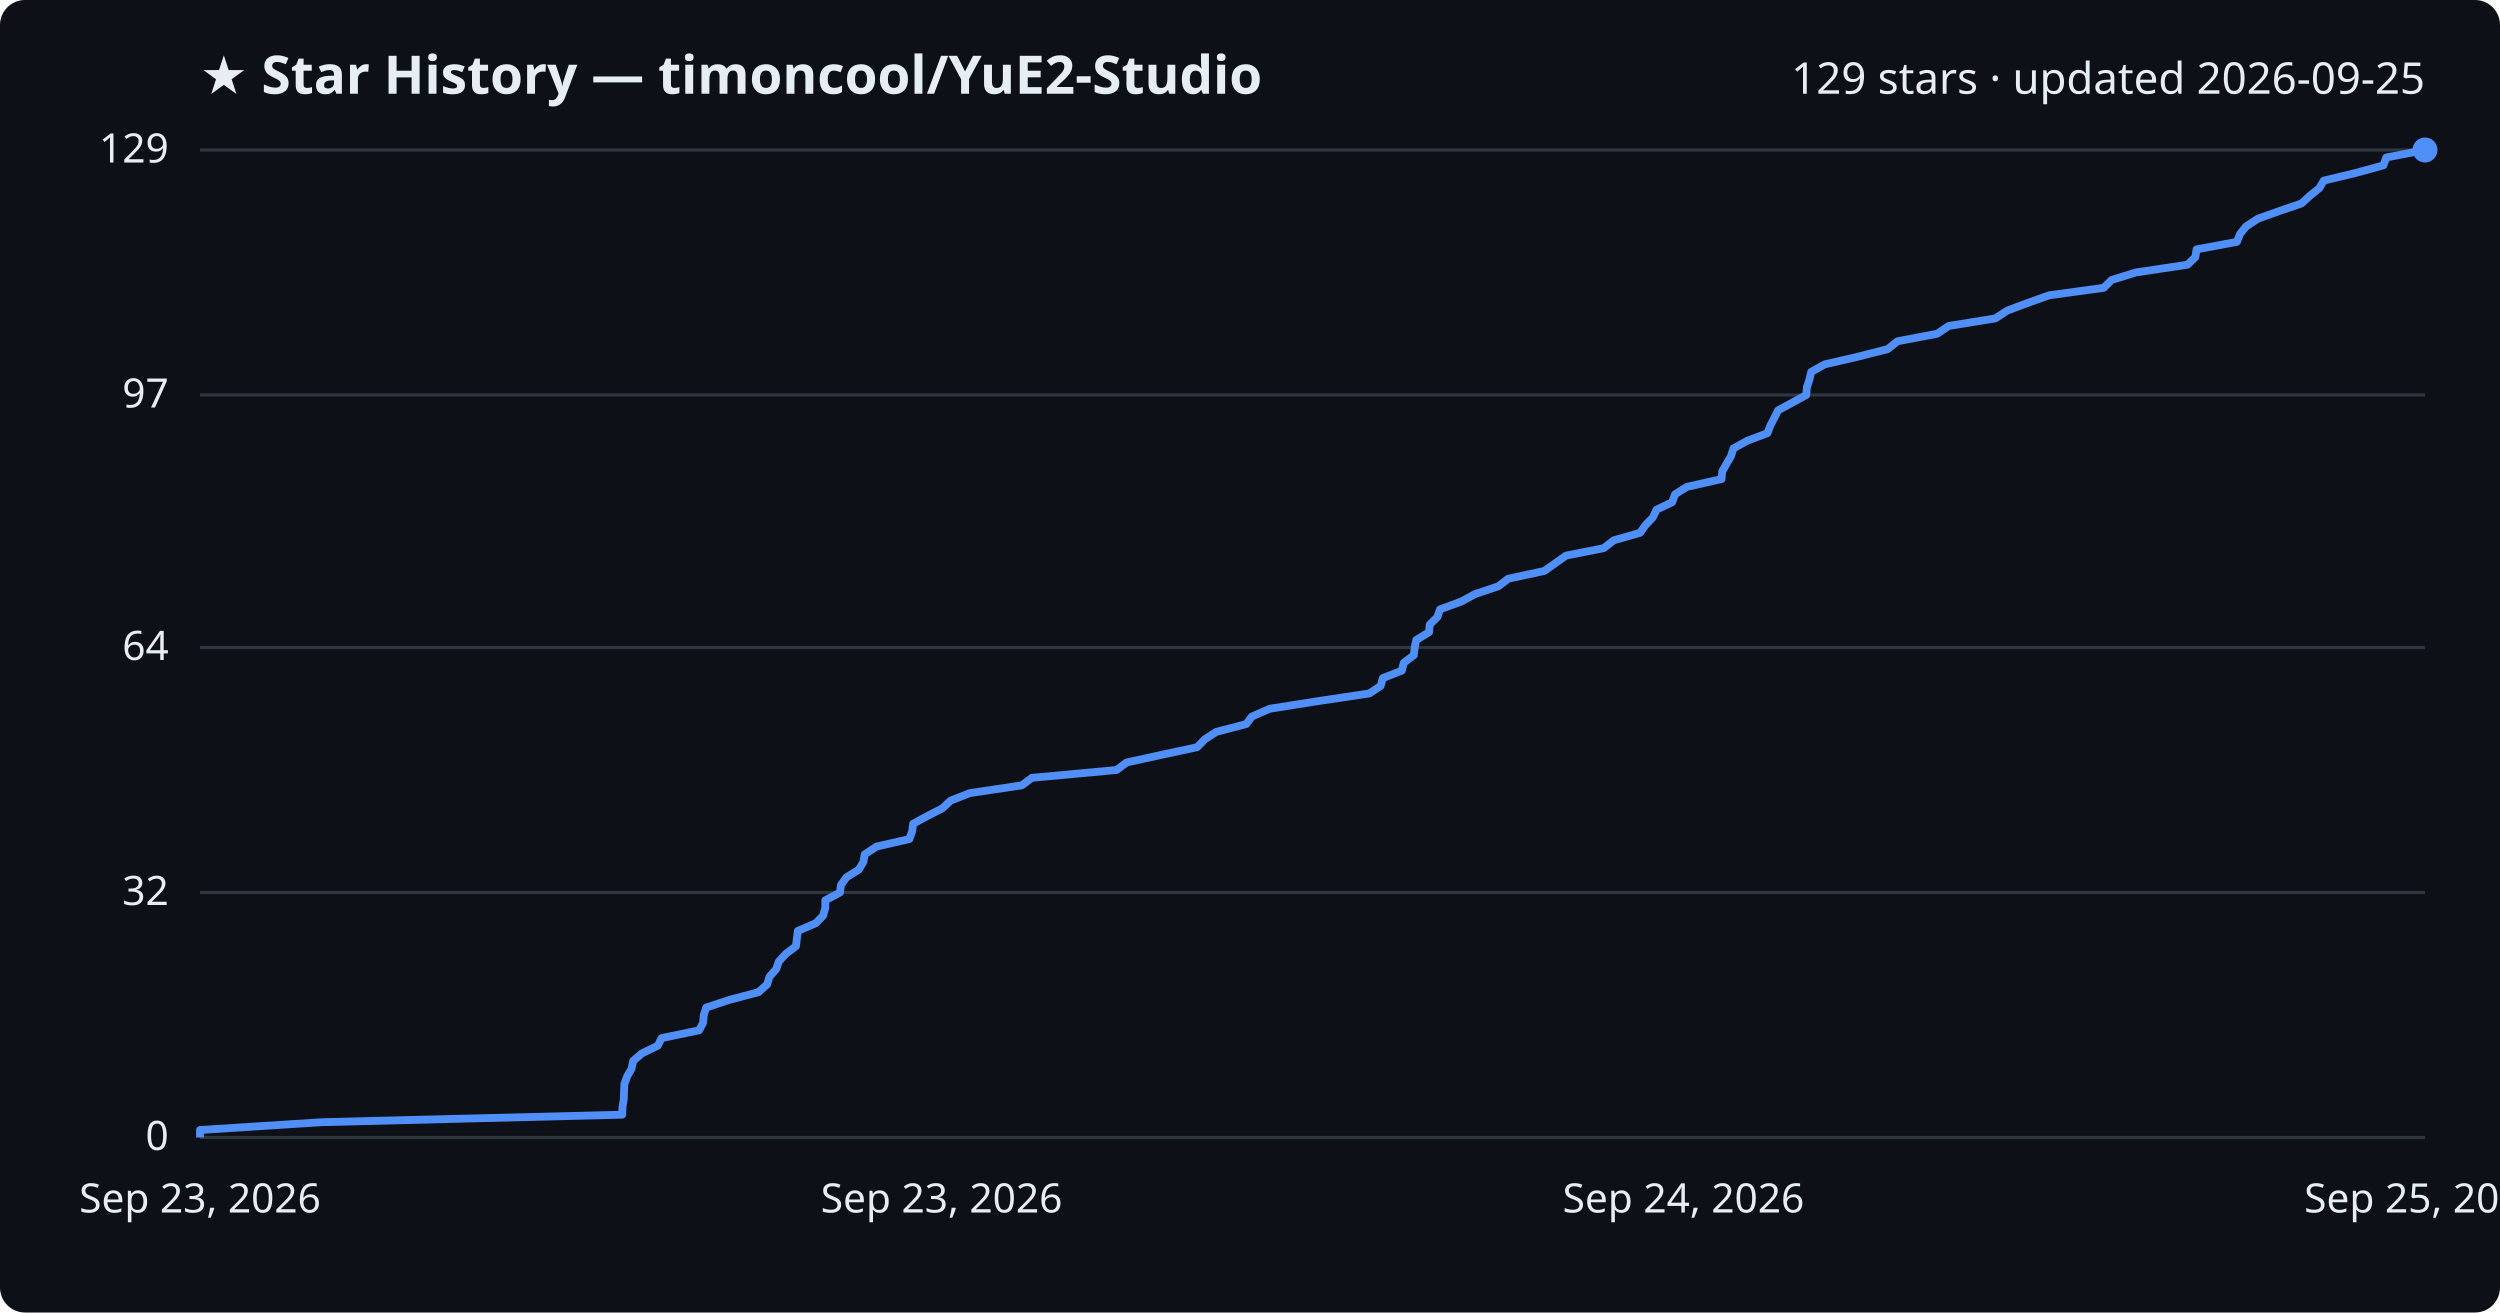
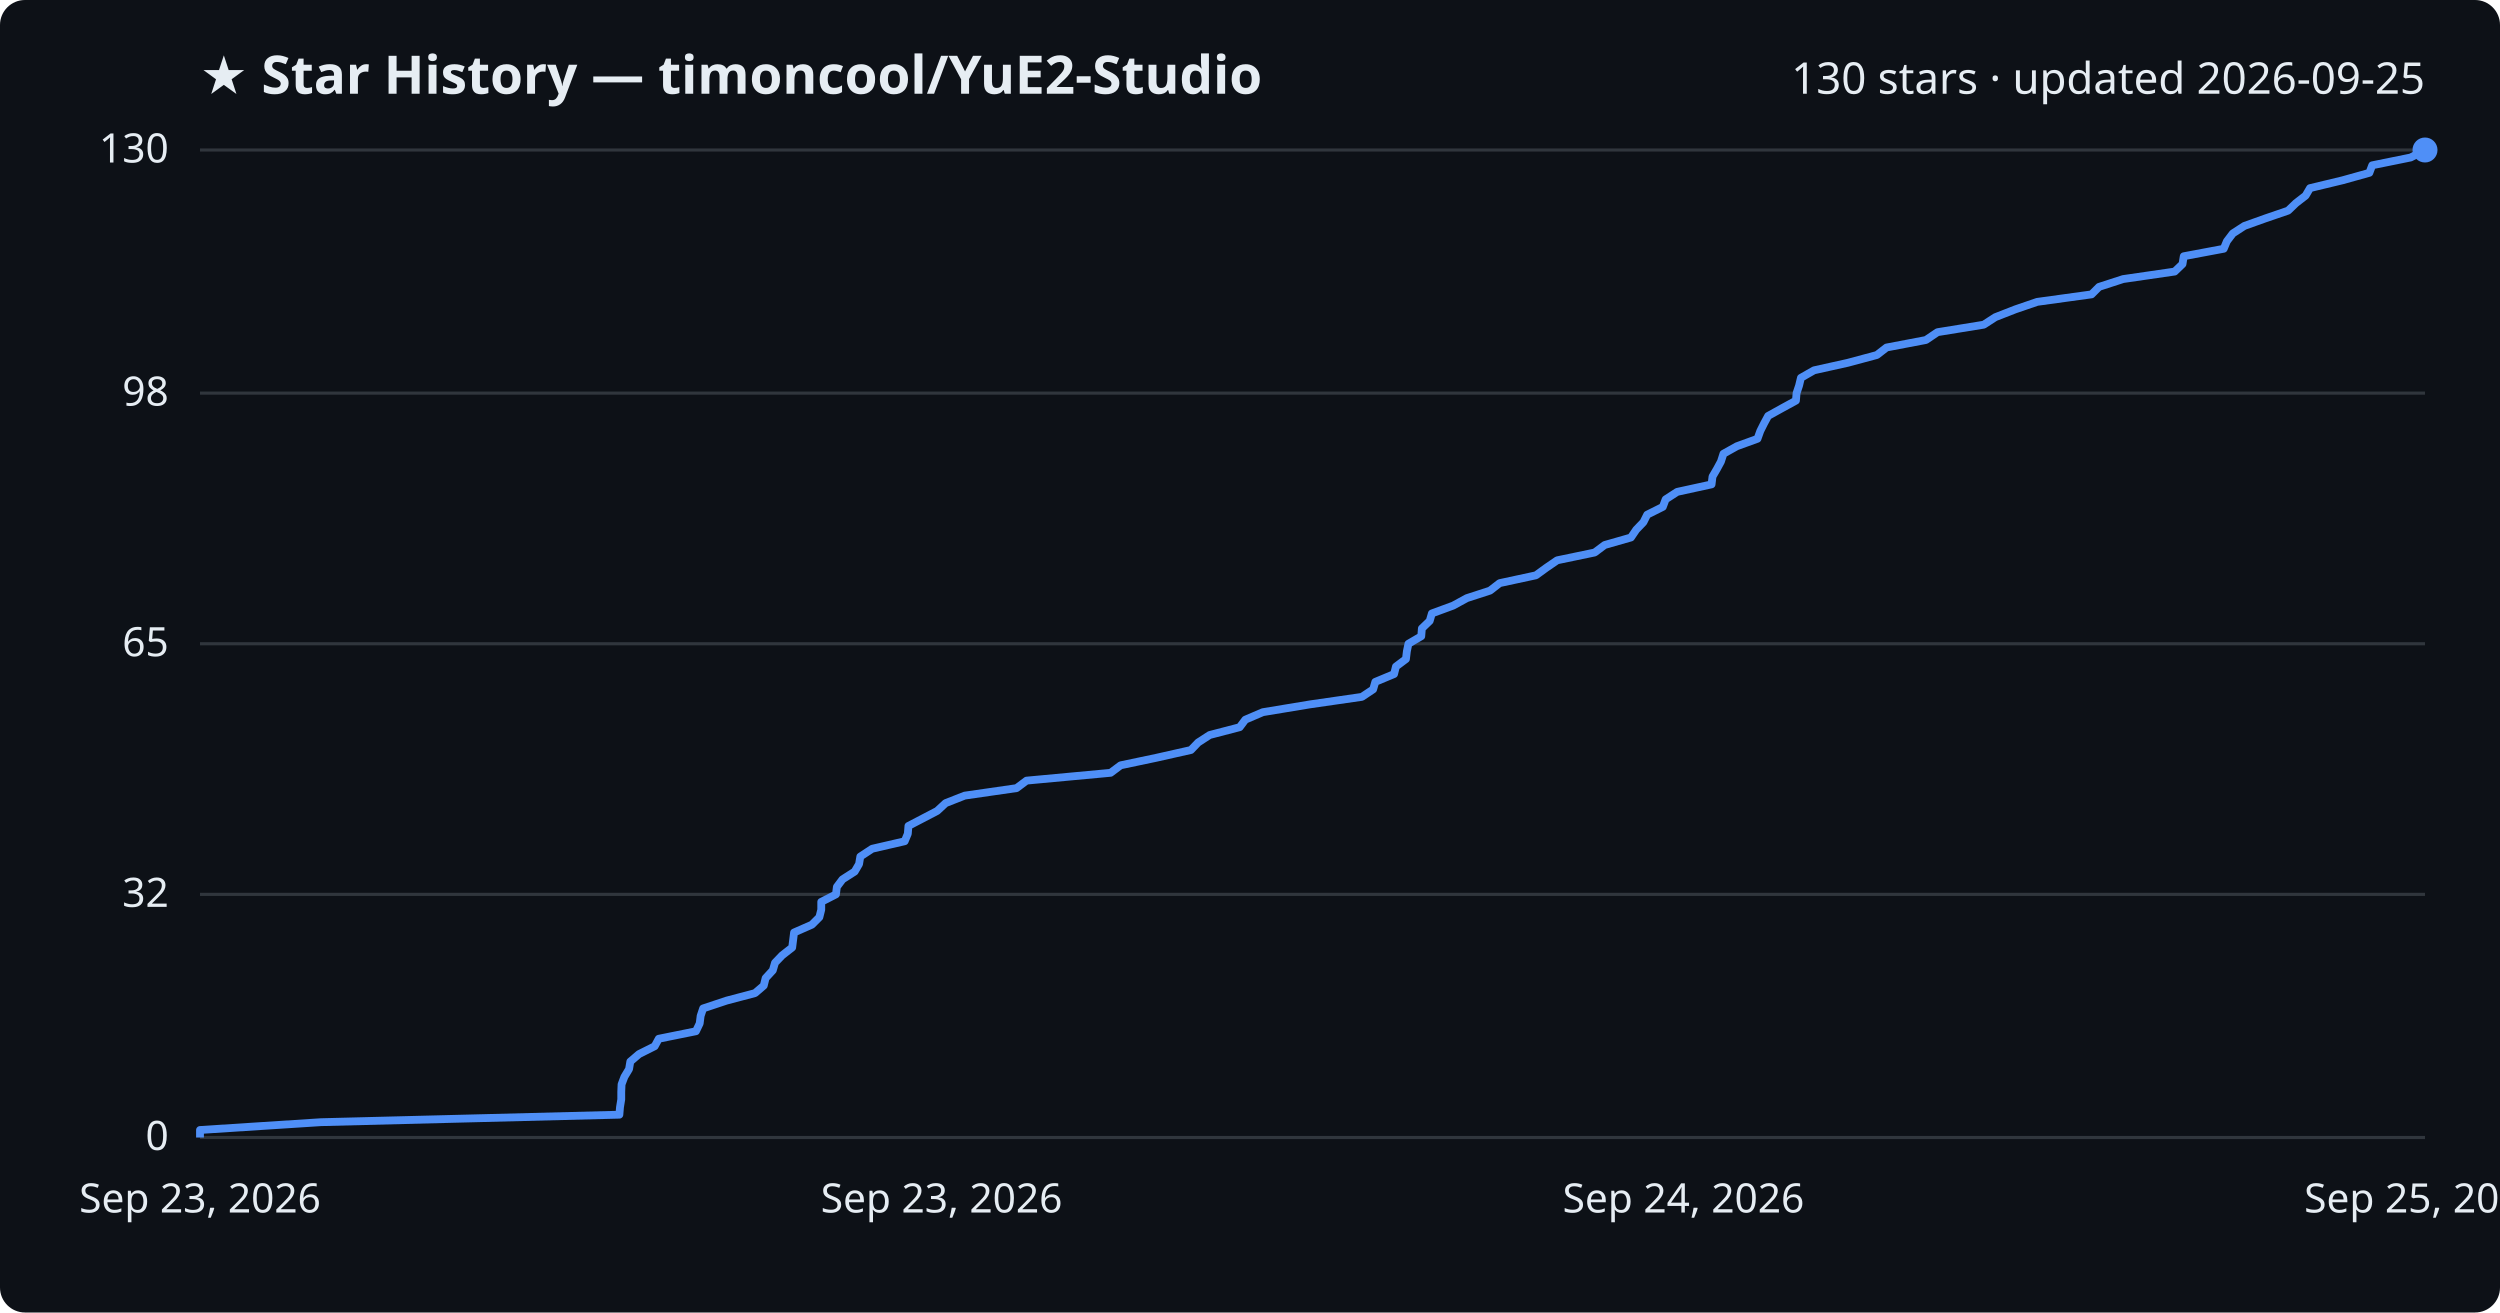
<svg xmlns="http://www.w3.org/2000/svg" viewBox="0 0 800 420" font-family="Segoe UI, sans-serif">
  <rect width="800" height="420" fill="#0d1117" rx="8" />
  <text x="64" y="30" fill="#e6edf3" font-size="17" font-weight="700">★ Star History — timoncool/YuE2-Studio</text>
-   <text x="776" y="30" fill="#e6edf3" font-size="14" text-anchor="end">129 stars · updated 2026-09-25</text>
+   <text x="776" y="30" fill="#e6edf3" font-size="14" text-anchor="end">130 stars · updated 2026-09-25</text>
  <line x1="64" y1="364.0" x2="776" y2="364.0" stroke="#30363d" stroke-width="1" />
  <text x="54" y="368.0" fill="#e6edf3" font-size="13" text-anchor="end">0</text>
-   <line x1="64" y1="285.6" x2="776" y2="285.6" stroke="#30363d" stroke-width="1" />
-   <text x="54" y="289.6" fill="#e6edf3" font-size="13" text-anchor="end">32</text>
-   <line x1="64" y1="207.2" x2="776" y2="207.2" stroke="#30363d" stroke-width="1" />
-   <text x="54" y="211.2" fill="#e6edf3" font-size="13" text-anchor="end">64</text>
-   <line x1="64" y1="126.4" x2="776" y2="126.4" stroke="#30363d" stroke-width="1" />
-   <text x="54" y="130.4" fill="#e6edf3" font-size="13" text-anchor="end">97</text>
+   <line x1="64" y1="286.2" x2="776" y2="286.2" stroke="#30363d" stroke-width="1" />
+   <text x="54" y="290.2" fill="#e6edf3" font-size="13" text-anchor="end">32</text>
+   <line x1="64" y1="206.0" x2="776" y2="206.0" stroke="#30363d" stroke-width="1" />
+   <text x="54" y="210.0" fill="#e6edf3" font-size="13" text-anchor="end">65</text>
+   <line x1="64" y1="125.8" x2="776" y2="125.8" stroke="#30363d" stroke-width="1" />
+   <text x="54" y="129.8" fill="#e6edf3" font-size="13" text-anchor="end">98</text>
  <line x1="64" y1="48.0" x2="776" y2="48.0" stroke="#30363d" stroke-width="1" />
-   <text x="54" y="52.0" fill="#e6edf3" font-size="13" text-anchor="end">129</text>
-   <path d="M64.0,364.0 L64.0,361.6 L103.0,359.1 L199.1,356.7 L199.2,354.2 L199.6,351.8 L199.7,349.3 L199.8,346.9 L200.7,344.4 L202.1,342.0 L202.6,339.5 L205.4,337.1 L210.5,334.6 L211.7,332.2 L223.7,329.7 L225.0,327.3 L225.2,324.8 L226.0,322.4 L233.6,319.9 L242.7,317.5 L245.5,315.0 L246.2,312.6 L248.4,310.1 L249.2,307.7 L251.5,305.2 L254.7,302.8 L255.0,300.3 L255.3,297.9 L261.1,295.4 L263.4,293.0 L264.1,290.5 L264.1,288.1 L268.8,285.6 L269.1,283.2 L270.9,280.7 L274.8,278.3 L276.3,275.8 L276.7,273.4 L280.5,270.9 L291.0,268.5 L291.9,266.0 L292.2,263.6 L296.8,261.1 L301.5,258.7 L304.2,256.2 L310.3,253.8 L327.0,251.3 L330.2,248.9 L357.3,246.4 L360.5,244.0 L371.9,241.5 L383.1,239.1 L385.5,236.6 L389.2,234.2 L398.8,231.7 L400.6,229.3 L406.3,226.8 L421.5,224.4 L438.2,221.9 L441.8,219.5 L442.5,217.0 L448.6,214.6 L449.2,212.1 L452.4,209.7 L452.7,207.2 L453.2,204.8 L457.3,202.3 L457.5,199.9 L460.0,197.4 L460.8,195.0 L467.6,192.5 L472.0,190.1 L479.5,187.6 L482.6,185.2 L494.2,182.7 L497.6,180.3 L501.1,177.8 L513.2,175.4 L516.4,172.9 L524.8,170.5 L526.6,168.0 L528.9,165.6 L530.1,163.1 L535.1,160.7 L536.0,158.2 L539.8,155.8 L550.9,153.3 L551.1,150.9 L552.5,148.4 L553.9,146.0 L554.7,143.5 L559.0,141.1 L565.6,138.6 L566.5,136.2 L567.8,133.7 L569.0,131.3 L573.6,128.8 L578.0,126.4 L578.2,123.9 L579.0,121.5 L579.6,119.0 L583.9,116.6 L594.7,114.1 L604.1,111.7 L607.2,109.2 L619.9,106.8 L623.6,104.3 L638.5,101.9 L642.3,99.4 L648.7,97.0 L655.7,94.5 L673.2,92.1 L675.7,89.6 L683.4,87.2 L700.0,84.7 L702.5,82.3 L702.9,79.8 L715.8,77.4 L716.8,74.9 L718.7,72.5 L722.5,70.0 L729.2,67.6 L736.5,65.1 L739.1,62.7 L742.2,60.2 L743.6,57.8 L754.0,55.3 L762.7,52.9 L763.6,50.4 L776.0,48.0 L776.0,48.0" fill="none" stroke="#4f8ff7" stroke-width="2.5" stroke-linejoin="round" />
+   <text x="54" y="52.0" fill="#e6edf3" font-size="13" text-anchor="end">130</text>
+   <path d="M64.0,364.0 L64.0,361.6 L102.7,359.1 L198.2,356.7 L198.4,354.3 L198.8,351.8 L198.8,349.4 L198.9,347.0 L199.8,344.6 L201.3,342.1 L201.7,339.7 L204.5,337.3 L209.5,334.8 L210.8,332.4 L222.7,330.0 L223.9,327.5 L224.2,325.1 L225.0,322.7 L232.5,320.2 L241.6,317.8 L244.4,315.4 L245.0,313.0 L247.3,310.5 L248.0,308.1 L250.3,305.7 L253.5,303.2 L253.8,300.8 L254.1,298.4 L259.8,295.9 L262.2,293.5 L262.8,291.1 L262.8,288.6 L267.5,286.2 L267.8,283.8 L269.6,281.4 L273.5,278.9 L274.9,276.5 L275.3,274.1 L279.1,271.6 L289.5,269.2 L290.5,266.8 L290.7,264.3 L295.3,261.9 L299.9,259.5 L302.6,257.0 L308.7,254.6 L325.3,252.2 L328.5,249.8 L355.4,247.3 L358.6,244.9 L370.0,242.5 L381.1,240.0 L383.4,237.6 L387.1,235.2 L396.7,232.7 L398.5,230.3 L404.1,227.9 L419.2,225.4 L435.8,223.0 L439.4,220.6 L440.1,218.2 L446.1,215.7 L446.7,213.3 L449.9,210.9 L450.2,208.4 L450.7,206.0 L454.8,203.6 L455.0,201.1 L457.5,198.7 L458.2,196.3 L465.0,193.8 L469.4,191.4 L476.8,189.0 L479.9,186.6 L491.5,184.1 L494.8,181.7 L498.3,179.3 L510.3,176.8 L513.5,174.4 L521.9,172.0 L523.6,169.5 L525.9,167.1 L527.1,164.7 L532.1,162.2 L533.0,159.8 L536.7,157.4 L547.7,155.0 L548.0,152.5 L549.4,150.1 L550.7,147.7 L551.5,145.2 L555.8,142.8 L562.4,140.4 L563.3,137.9 L564.5,135.5 L565.8,133.1 L570.3,130.6 L574.7,128.2 L574.9,125.8 L575.7,123.4 L576.3,120.9 L580.5,118.5 L591.3,116.1 L600.6,113.6 L603.7,111.2 L616.3,108.8 L620.0,106.3 L634.8,103.9 L638.5,101.5 L644.9,99.0 L651.9,96.6 L669.3,94.2 L671.7,91.8 L679.4,89.3 L695.9,86.9 L698.4,84.5 L698.8,82.0 L711.6,79.6 L712.6,77.2 L714.5,74.7 L718.2,72.3 L724.9,69.9 L732.2,67.4 L734.7,65.0 L737.8,62.6 L739.2,60.2 L749.6,57.7 L758.2,55.3 L759.1,52.9 L771.4,50.4 L776.0,48.0 L776.0,48.0" fill="none" stroke="#4f8ff7" stroke-width="2.5" stroke-linejoin="round" />
  <circle cx="776.0" cy="48.0" r="4" fill="#4f8ff7" />
  <text x="64.0" y="388" fill="#e6edf3" font-size="13" text-anchor="middle">Sep 23, 2026</text>
  <text x="301.3" y="388" fill="#e6edf3" font-size="13" text-anchor="middle">Sep 23, 2026</text>
  <text x="538.7" y="388" fill="#e6edf3" font-size="13" text-anchor="middle">Sep 24, 2026</text>
  <text x="776.0" y="388" fill="#e6edf3" font-size="13" text-anchor="middle">Sep 25, 2026</text>
</svg>
